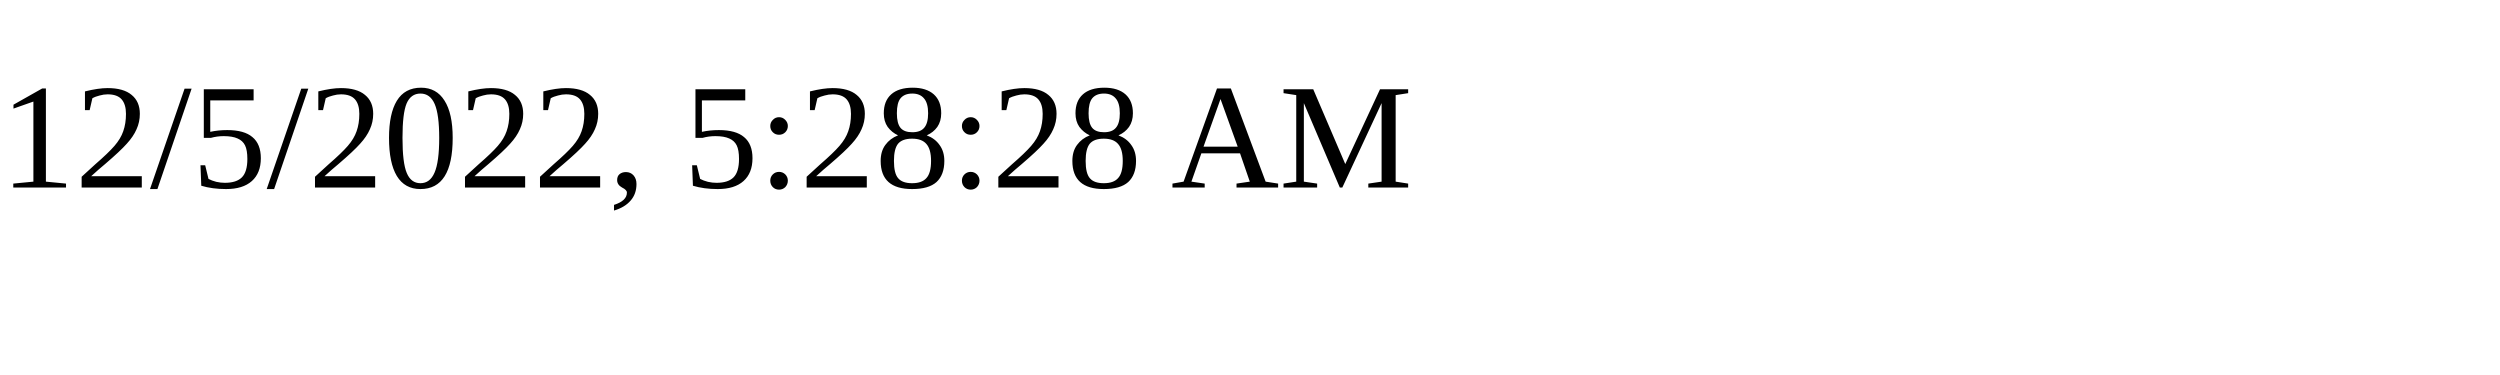
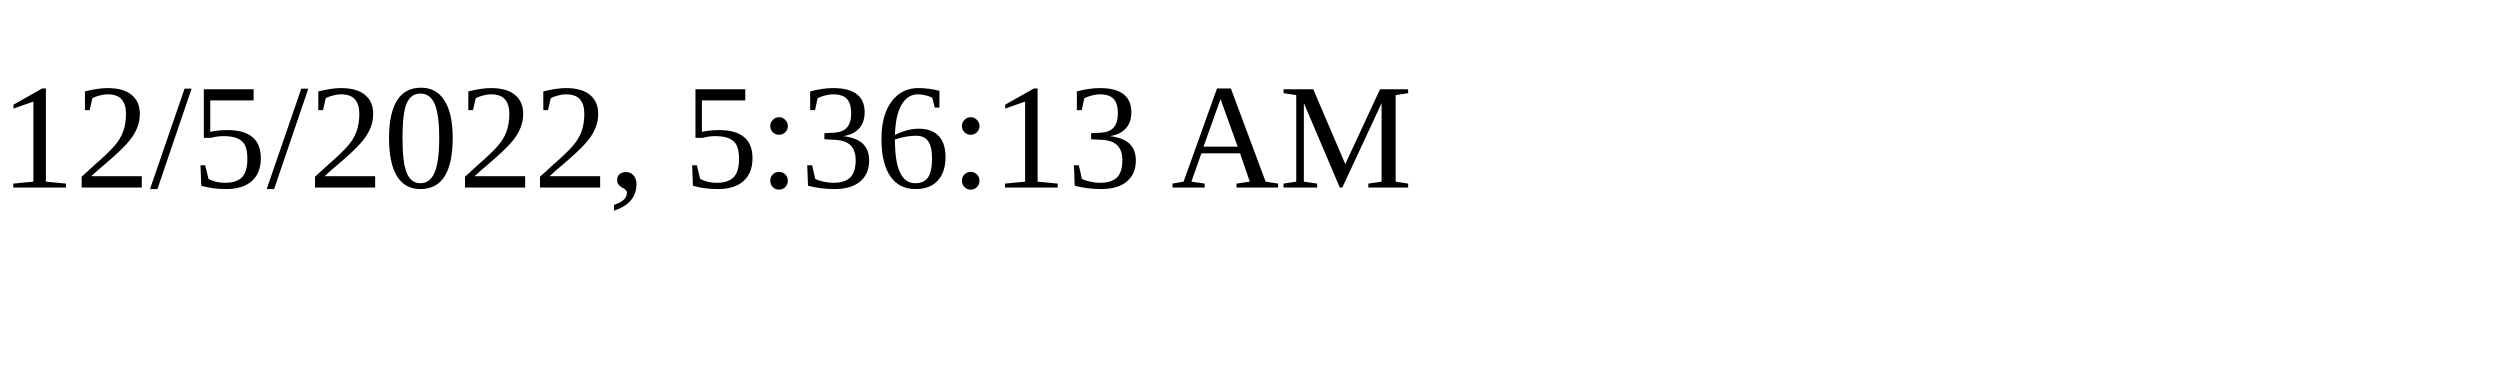
<svg xmlns="http://www.w3.org/2000/svg" height="30" width="200">
-   <text x="0" y="15">12/5/2022, 5:28:28 AM</text>
+   <text x="0" y="15">12/5/2022, 5:36:13 AM</text>
</svg>
